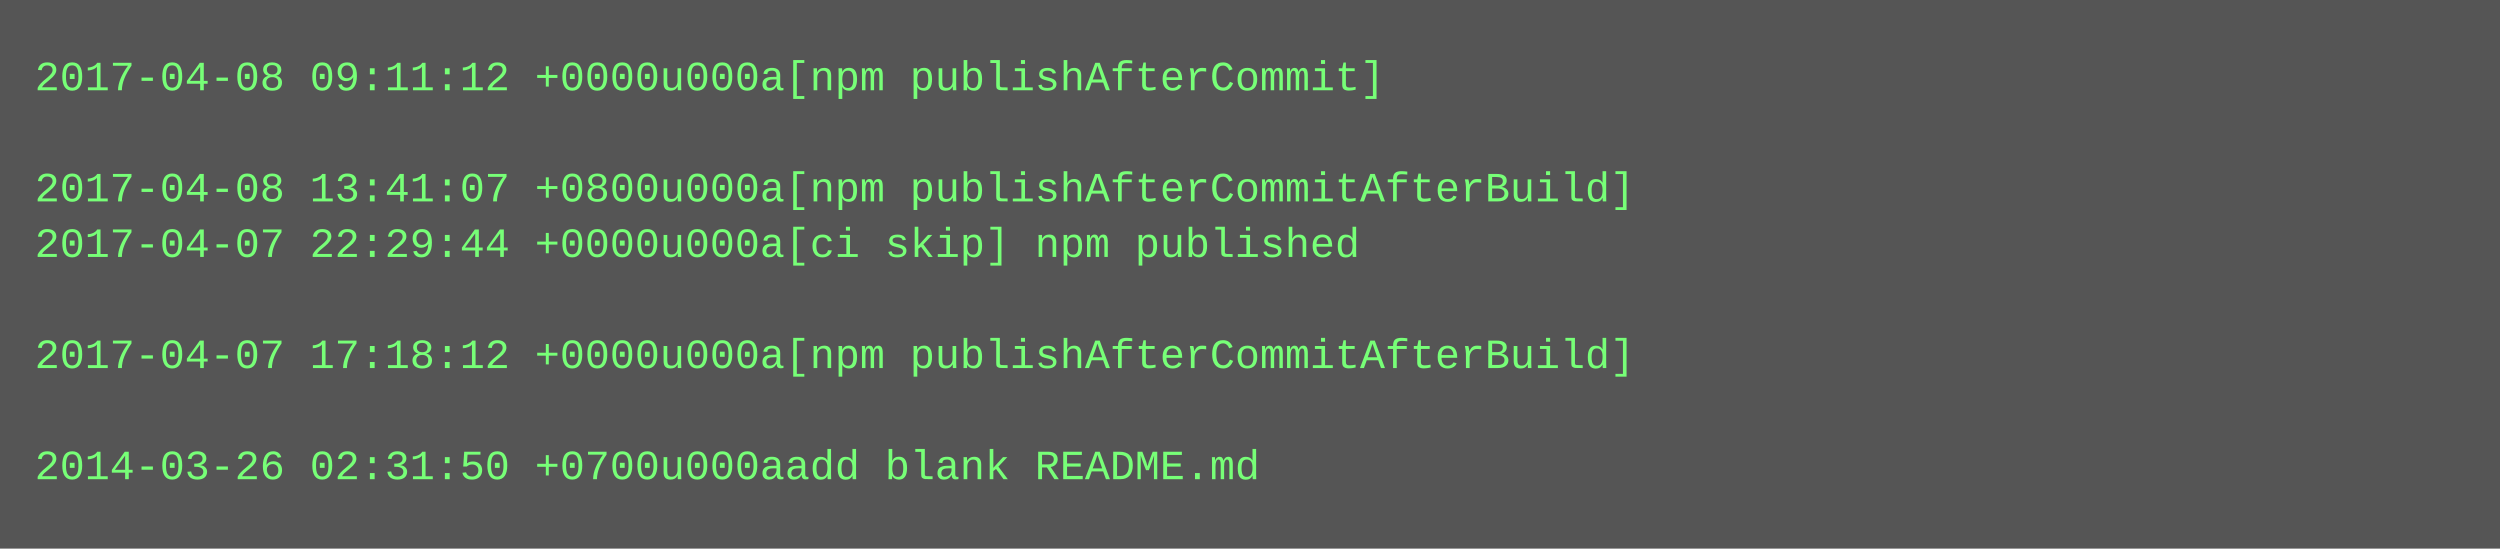
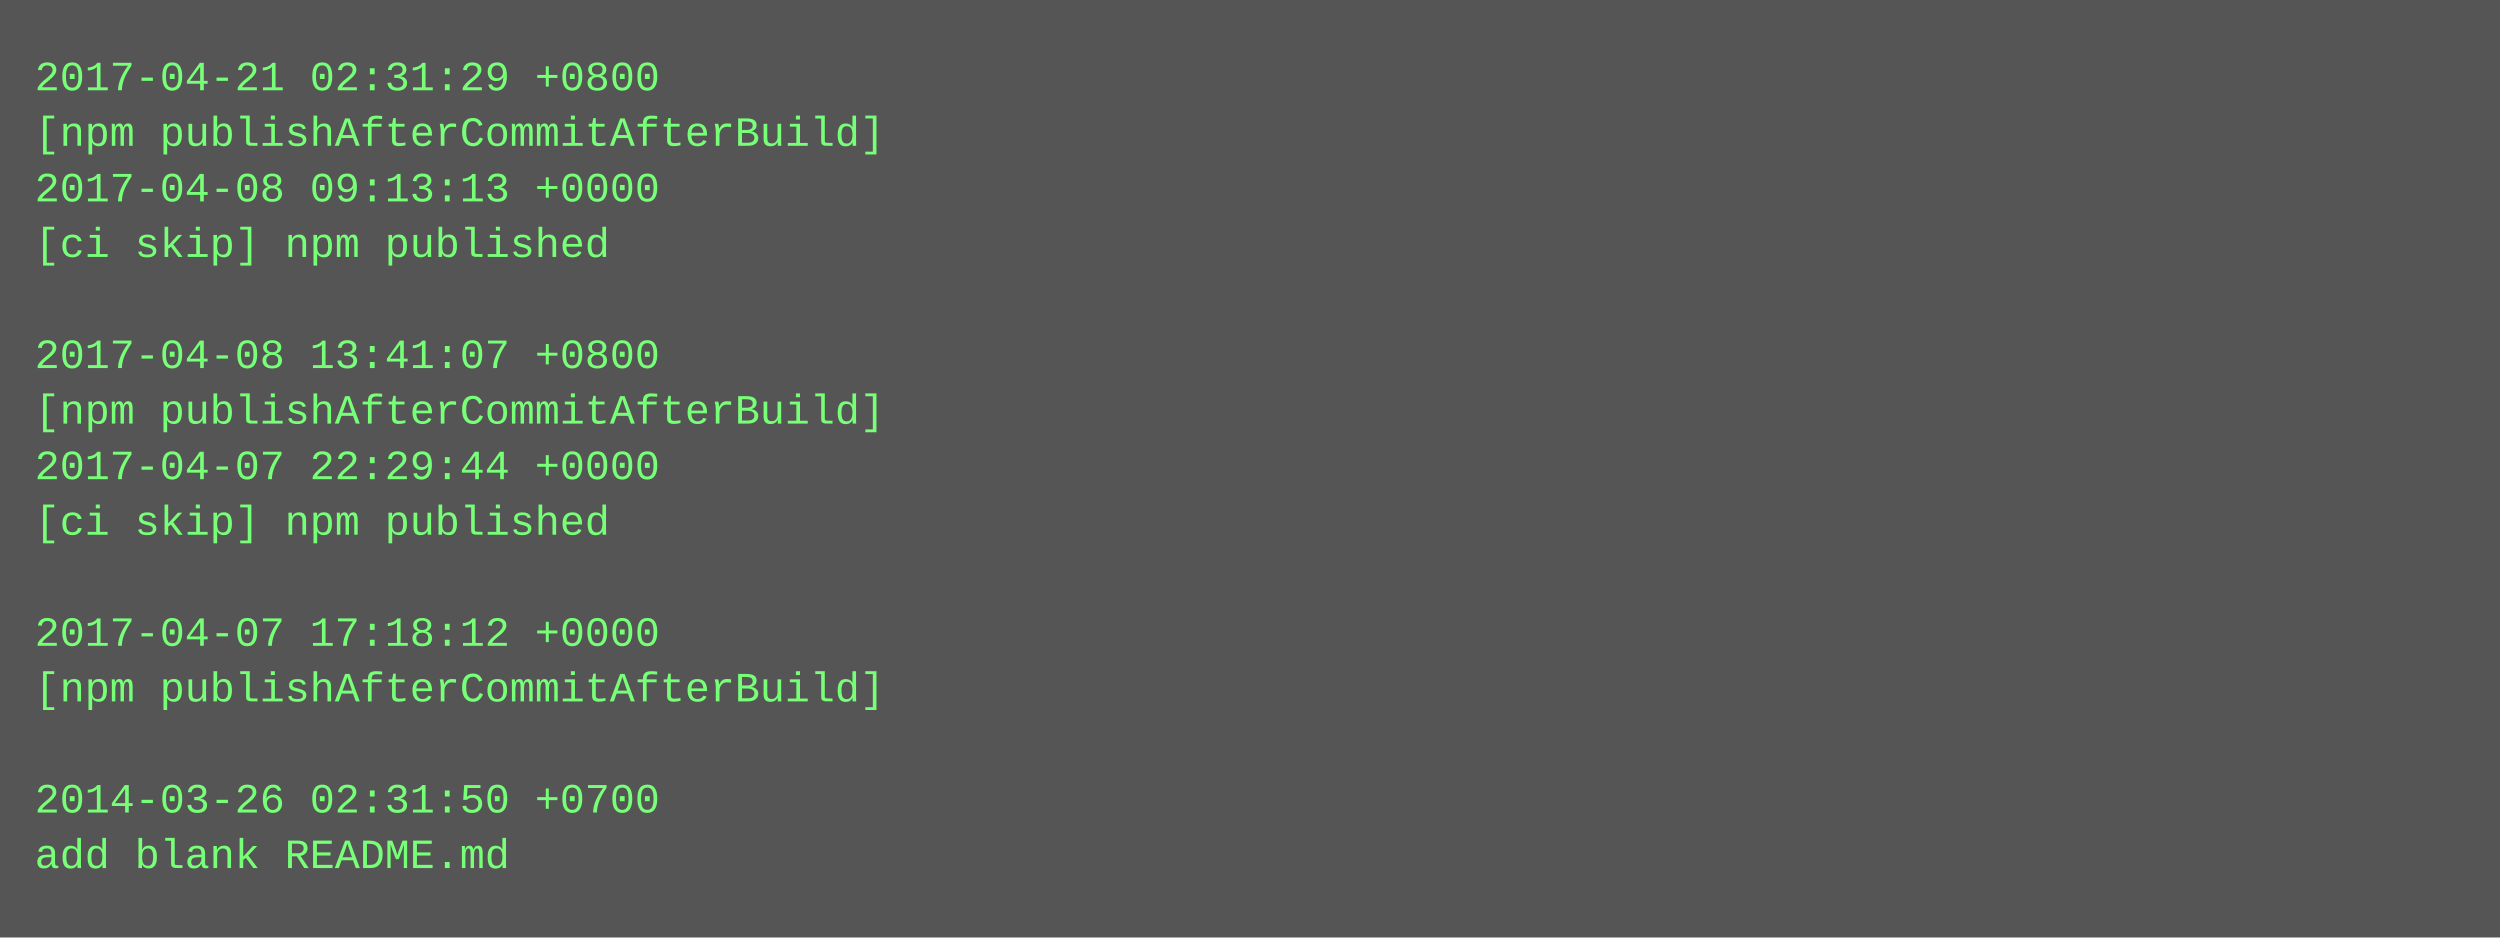
- <svg xmlns="http://www.w3.org/2000/svg" height="158" width="720">
-   <rect height="158" fill="#555" width="720" />
+ <svg xmlns="http://www.w3.org/2000/svg" height="270" width="720">
+   <rect height="270" fill="#555" width="720" />
  <text fill="#7f7" font-family="Courier New" font-size="12" xml:space="preserve">
-     <tspan x="10" y="26">2017-04-08 09:11:12 +0000u000a[npm publishAfterCommit]</tspan>
-     <tspan x="10" y="42" />
-     <tspan x="10" y="58">2017-04-08 13:41:07 +0800u000a[npm publishAfterCommitAfterBuild]</tspan>
-     <tspan x="10" y="74">2017-04-07 22:29:44 +0000u000a[ci skip] npm published</tspan>
+     <tspan x="10" y="26">2017-04-21 02:31:29 +0800</tspan>
+     <tspan x="10" y="42">[npm publishAfterCommitAfterBuild]</tspan>
+     <tspan x="10" y="58">2017-04-08 09:13:13 +0000</tspan>
+     <tspan x="10" y="74">[ci skip] npm published</tspan>
    <tspan x="10" y="90" />
-     <tspan x="10" y="106">2017-04-07 17:18:12 +0000u000a[npm publishAfterCommitAfterBuild]</tspan>
-     <tspan x="10" y="122" />
-     <tspan x="10" y="138">2014-03-26 02:31:50 +0700u000aadd blank README.md</tspan>
+     <tspan x="10" y="106">2017-04-08 13:41:07 +0800</tspan>
+     <tspan x="10" y="122">[npm publishAfterCommitAfterBuild]</tspan>
+     <tspan x="10" y="138">2017-04-07 22:29:44 +0000</tspan>
+     <tspan x="10" y="154">[ci skip] npm published</tspan>
+     <tspan x="10" y="170" />
+     <tspan x="10" y="186">2017-04-07 17:18:12 +0000</tspan>
+     <tspan x="10" y="202">[npm publishAfterCommitAfterBuild]</tspan>
+     <tspan x="10" y="218" />
+     <tspan x="10" y="234">2014-03-26 02:31:50 +0700</tspan>
+     <tspan x="10" y="250">add blank README.md</tspan>
  </text>
</svg>
